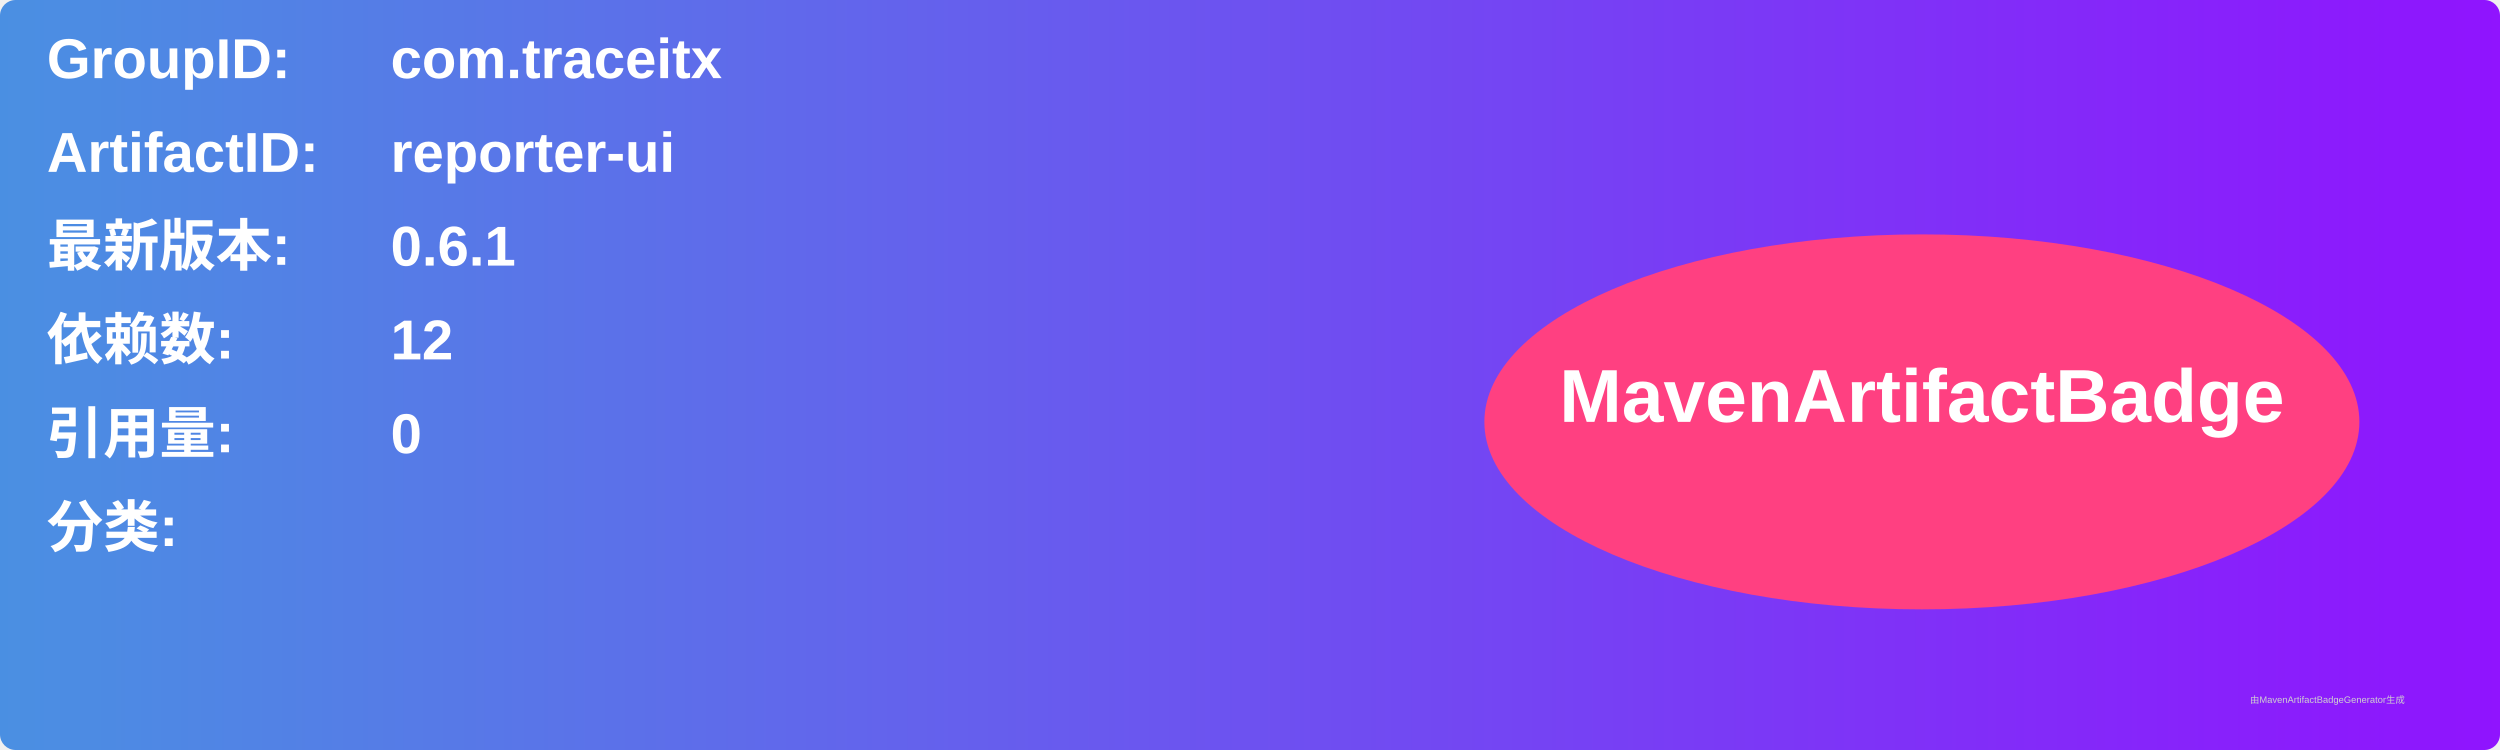
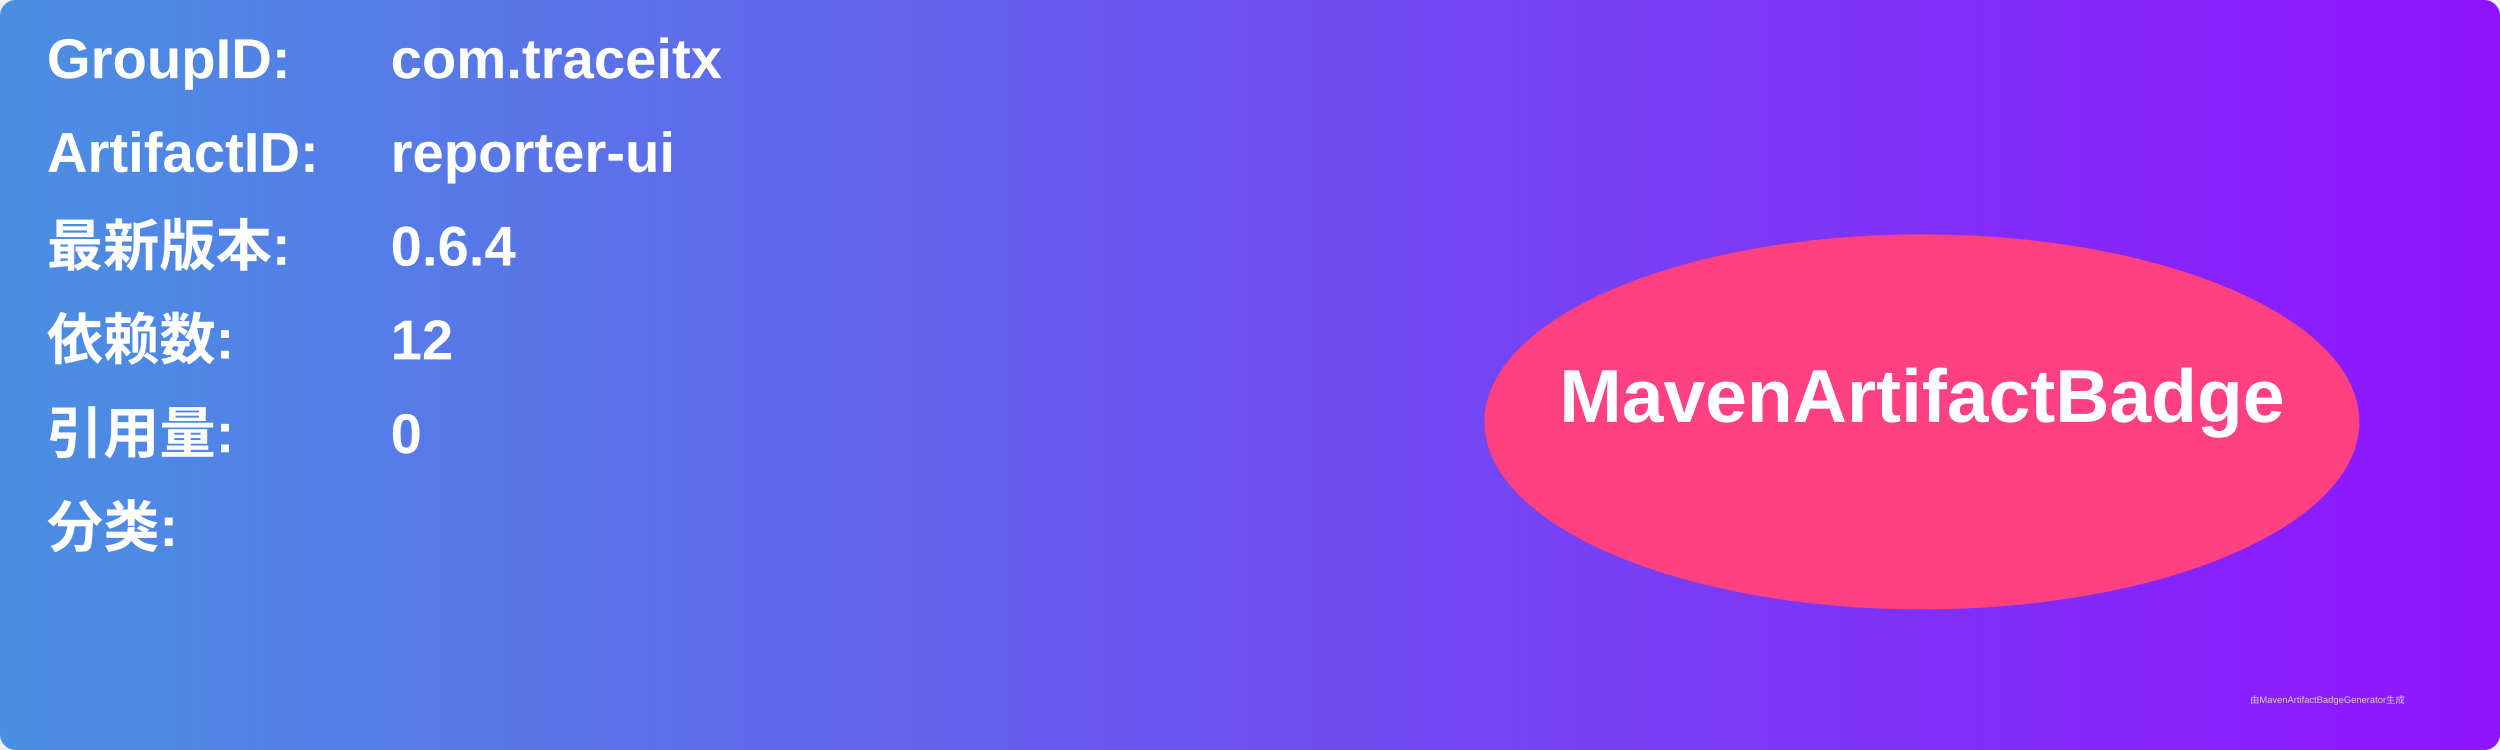
<svg xmlns="http://www.w3.org/2000/svg" width="800" height="240" viewBox="0 0 800 240">
  <linearGradient id="grad" x1="0%" y1="0%" x2="100%" y2="0%">
    <stop offset="0%" stop-color="#4a90e2" />
    <stop offset="100%" stop-color="#9013fe" />
  </linearGradient>
  <rect width="100%" height="100%" rx="5" ry="5" fill="url(#grad)" />
  <g transform="translate(15, 15)">
    <text x="0" y="10" font-family="Arial" font-size="18" fill="white" font-weight="bold" width="260">GroupID:</text>
    <text x="110" y="10" font-family="Arial" font-size="18" fill="white" font-weight="bold" width="460">com.traceitx</text>
    <text x="0" y="40" font-family="Arial" font-size="18" fill="white" font-weight="bold" width="260">ArtifactID:</text>
    <text x="110" y="40" font-family="Arial" font-size="18" fill="white" font-weight="bold" width="460">reporter-ui</text>
    <text x="0" y="70" font-family="Arial" font-size="18" fill="white" font-weight="bold">最新版本:</text>
    <text x="110" y="70" font-family="Arial" font-size="18" fill="white" font-weight="bold">
-       <tspan font-weight="bold">0.6.1</tspan>
+       <tspan font-weight="bold">0.6.4</tspan>
    </text>
    <text x="0" y="100" font-family="Arial" font-size="18" fill="white" font-weight="bold">依赖数: </text>
    <text x="110" y="100" font-family="Arial" font-size="18" fill="white">
      <tspan font-weight="bold">12</tspan>
    </text>
    <text x="0" y="130" font-family="Arial" font-size="18" fill="white" font-weight="bold">引用量: </text>
    <text x="110" y="130" font-family="Arial" font-size="18" fill="white">
      <tspan font-weight="bold">0</tspan>
    </text>
    <text x="0" y="160" font-family="Arial" font-size="18" fill="white" font-weight="bold">分类:</text>
    <text x="10" y="190" font-family="Arial" font-size="10" fill="white">
      <tspan font-weight="bold" />
    </text>
    <ellipse cx="600" cy="120" rx="140" ry="60" fill="#ff4081" />
    <text x="600" y="120" text-anchor="middle" font-family="Arial" font-size="24" fill="white" font-weight="bold">MavenArtifactBadge</text>
  </g>
  <text x="720" y="225" font-family="Arial" font-size="3" fill="#d0d0d0">由MavenArtifactBadgeGenerator生成</text>
</svg>
